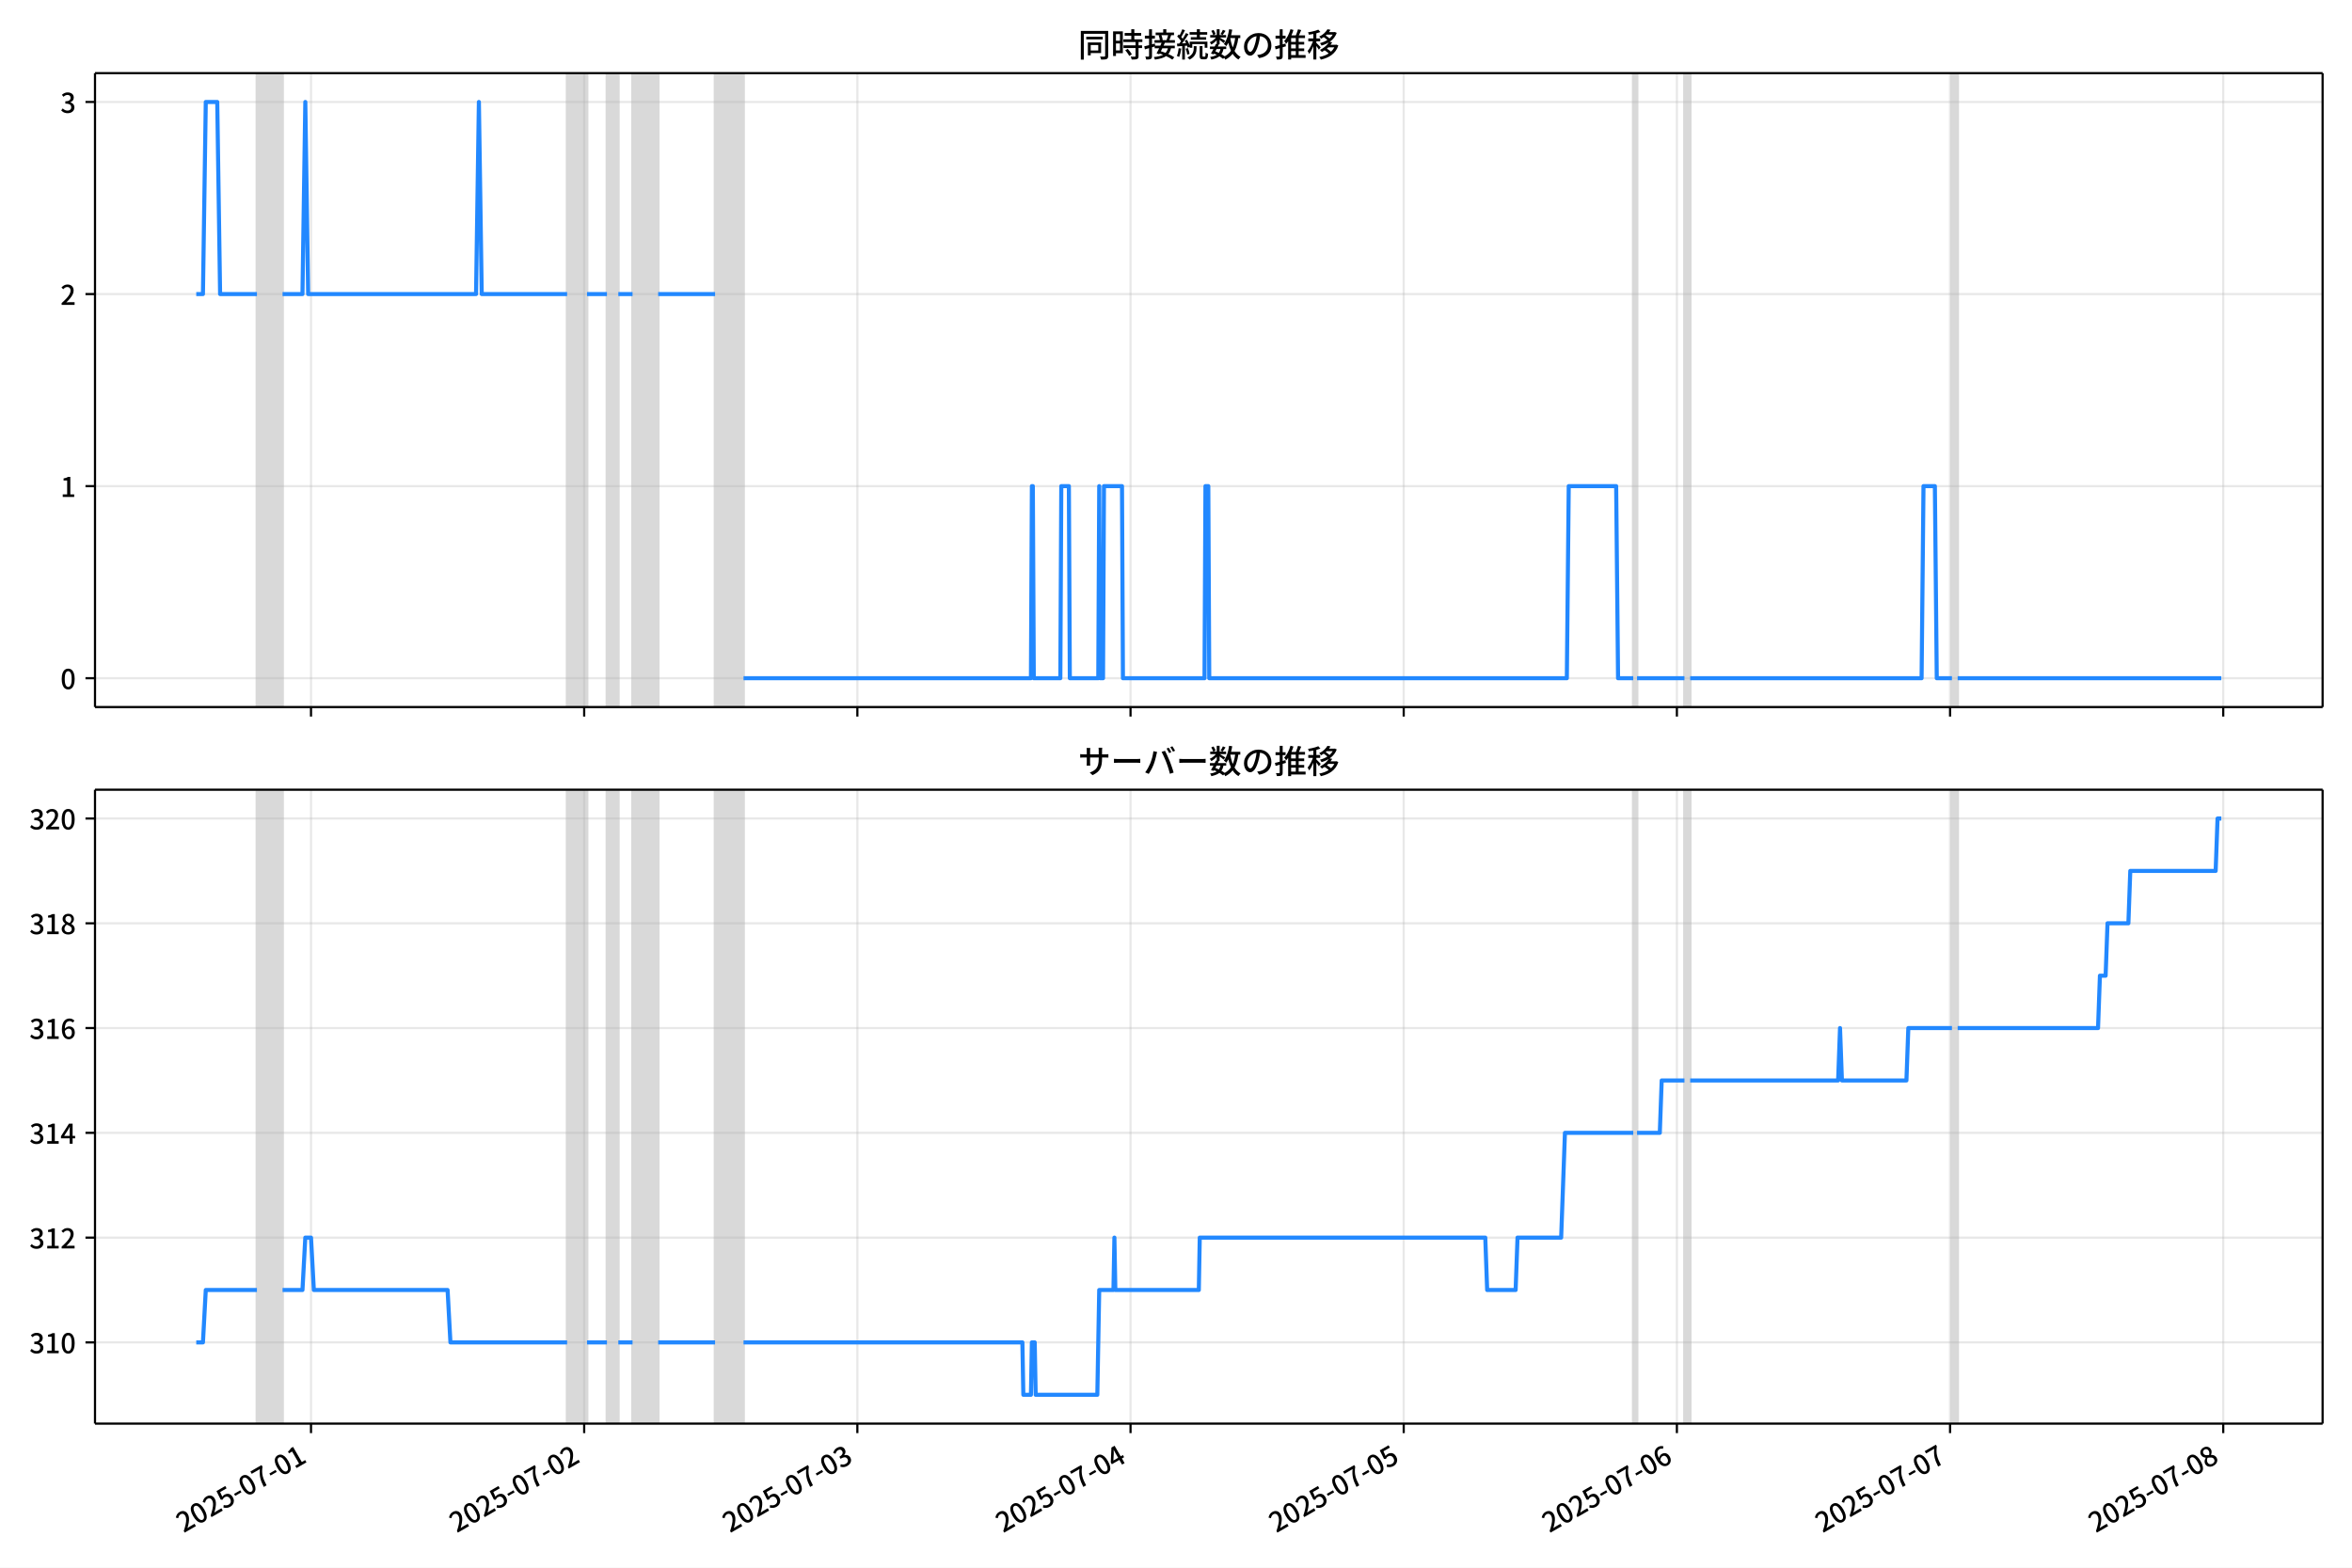
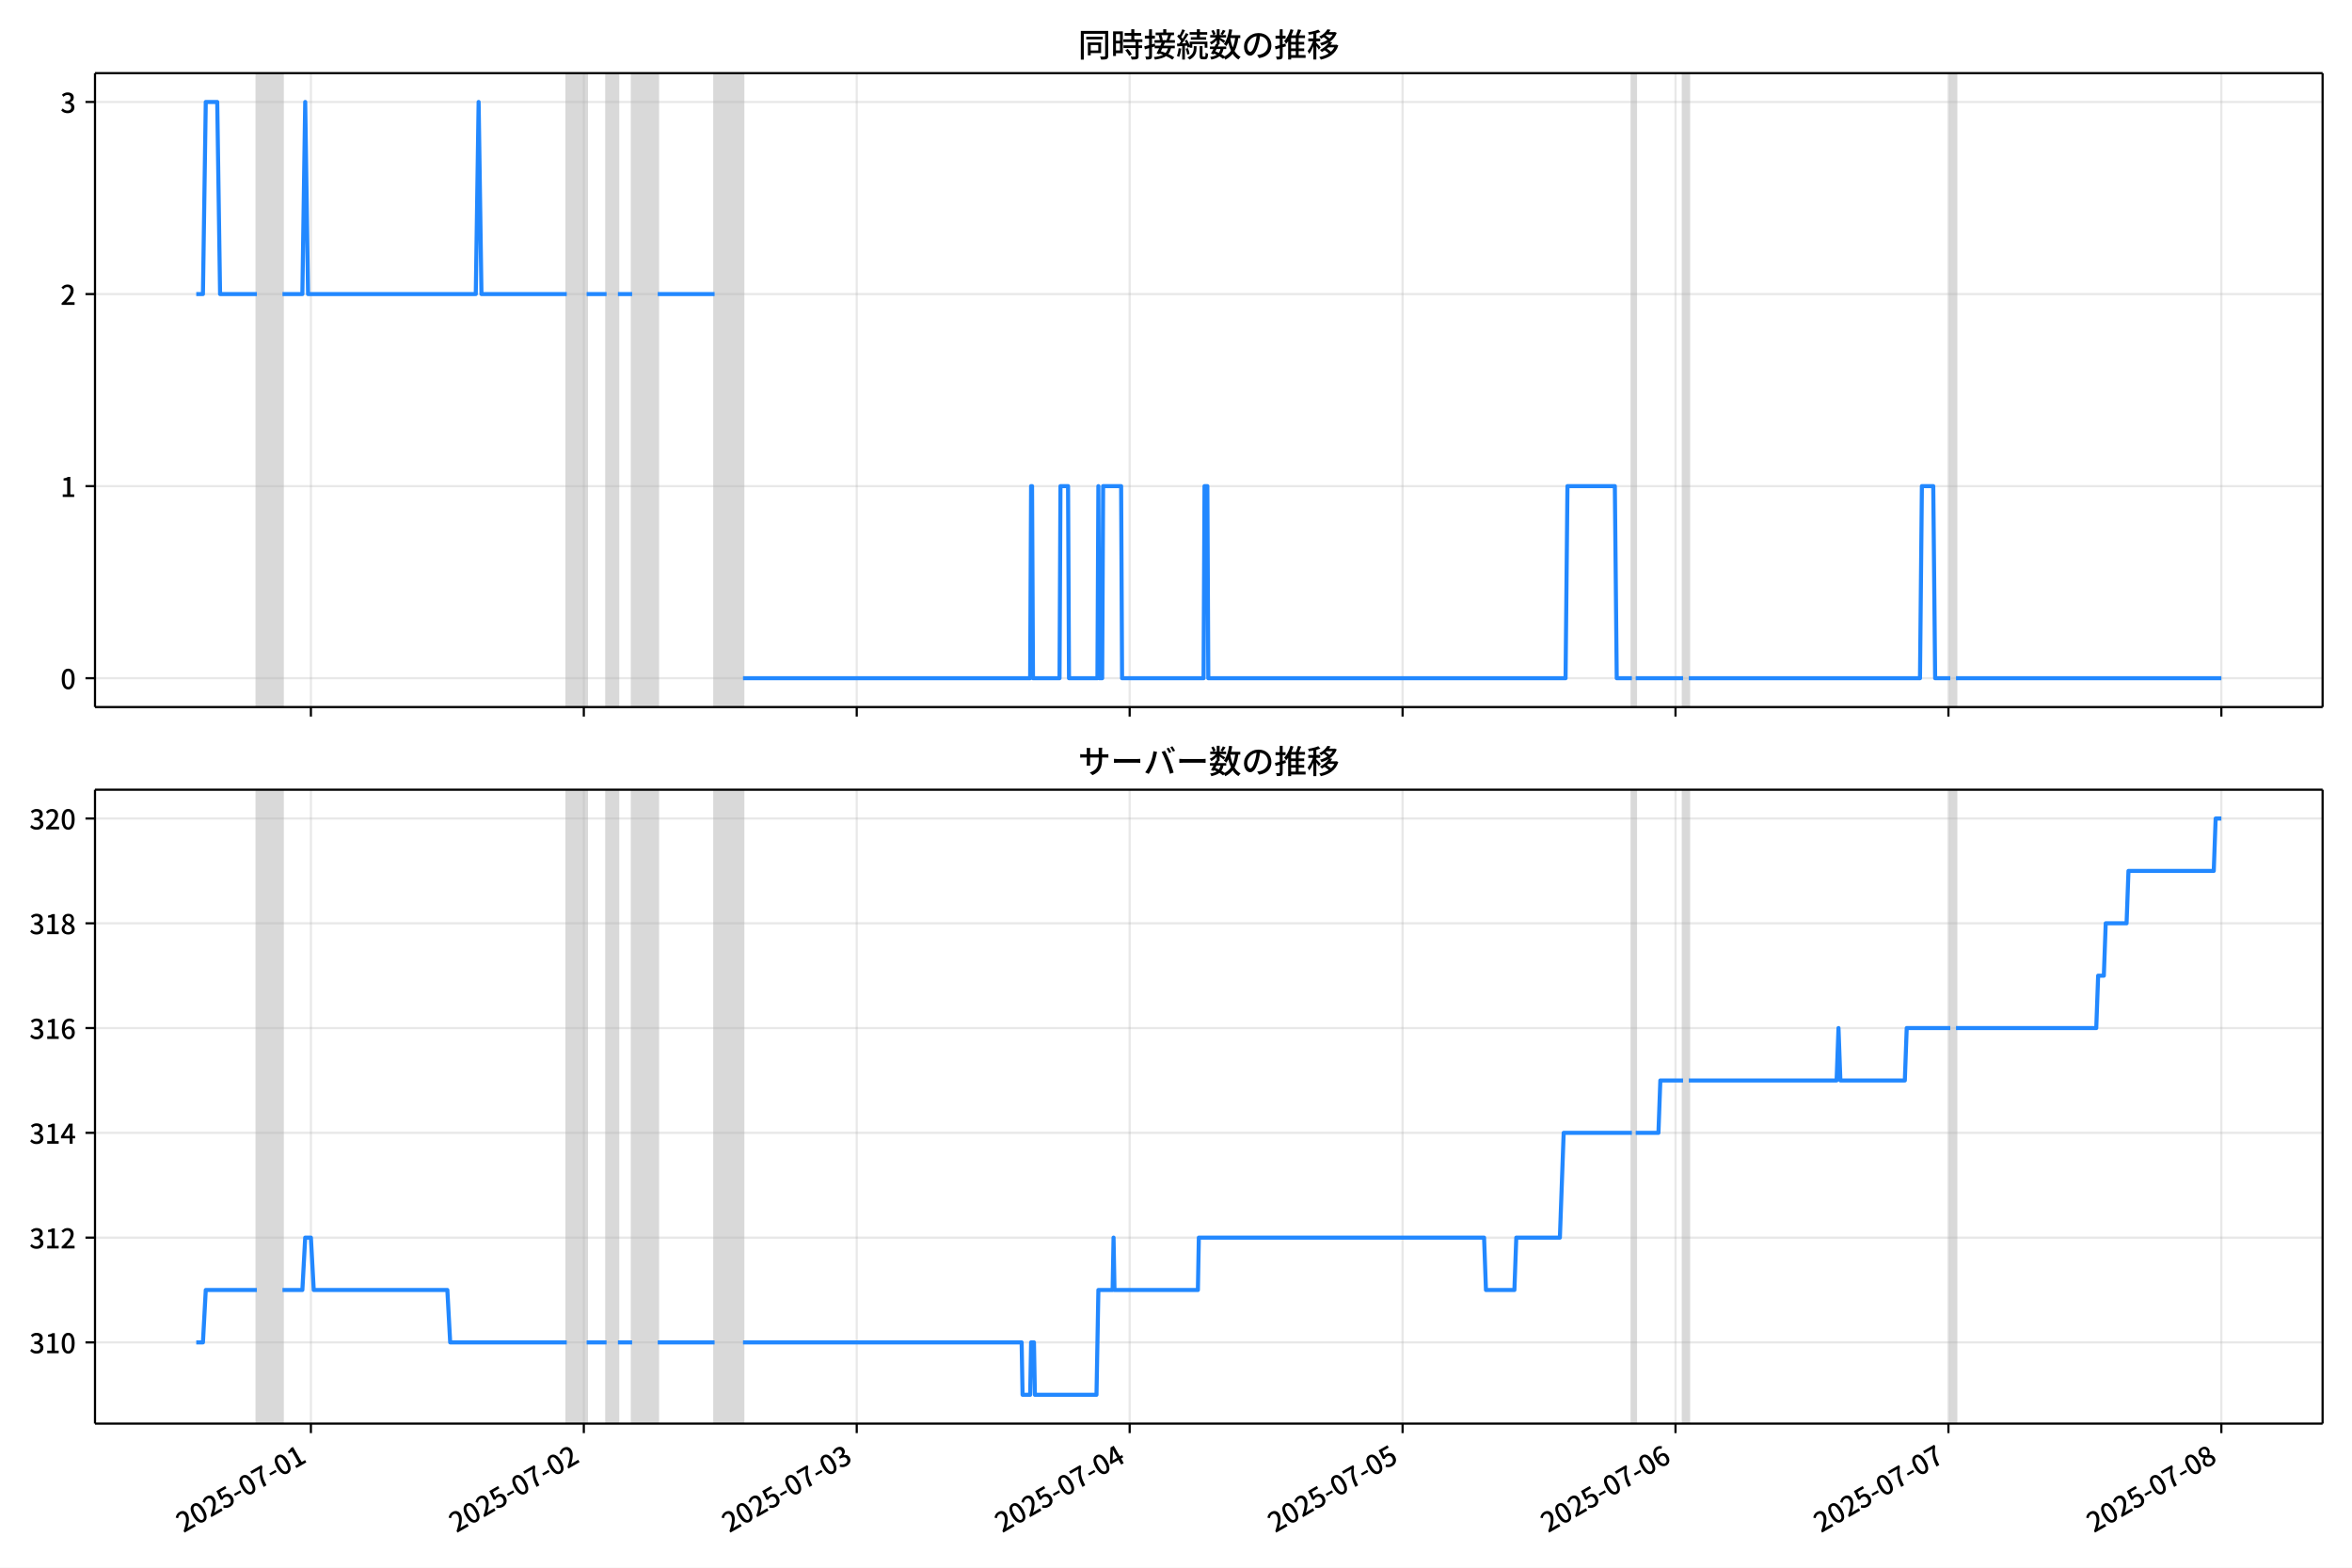
<svg xmlns="http://www.w3.org/2000/svg" xmlns:xlink="http://www.w3.org/1999/xlink" version="1.1" viewBox="0 0 864 576">
  <defs>
    <style type="text/css">*{stroke-linejoin: round; stroke-linecap: butt}</style>
  </defs>
  <g id="z">
    <g id="aa">
      <path d="m0 576h864v-576h-864z" fill="#fff" />
    </g>
    <g id="ab">
      <g id="ac">
        <path d="m34.9 259.78h818.3v-232.9h-818.3z" fill="#fff" />
      </g>
      <g id="ad">
-         <path d="m94.385 259.78h9.408v-232.9h-9.408z" clip-path="url(#c)" fill="#808080" opacity=".3" stroke="#808080" />
+         <path d="m94.364 259.78h9.399v-232.9h-9.399z" clip-path="url(#c)" fill="#808080" opacity=".3" stroke="#808080" />
      </g>
      <g id="ae">
-         <path d="m208.33 259.78h7.317v-232.9h-7.317z" clip-path="url(#c)" fill="#808080" opacity=".3" stroke="#808080" />
+         <path d="m208.2 259.78h7.31v-232.9h-7.31z" clip-path="url(#c)" fill="#808080" opacity=".3" stroke="#808080" />
      </g>
      <g id="af">
-         <path d="m222.96 259.78h4.181v-232.9h-4.181z" clip-path="url(#c)" fill="#808080" opacity=".3" stroke="#808080" />
+         <path d="m222.82 259.78h4.177v-232.9h-4.177z" clip-path="url(#c)" fill="#808080" opacity=".3" stroke="#808080" />
      </g>
      <g id="ag">
-         <path d="m232.37 259.78h9.408v-232.9h-9.408z" clip-path="url(#c)" fill="#808080" opacity=".3" stroke="#808080" />
+         <path d="m232.22 259.78h9.399v-232.9h-9.399z" clip-path="url(#c)" fill="#808080" opacity=".3" stroke="#808080" />
      </g>
      <g id="ah">
-         <path d="m262.68 259.78h10.453v-232.9h-10.453z" clip-path="url(#c)" fill="#808080" opacity=".3" stroke="#808080" />
+         <path d="m262.5 259.78h10.443v-232.9h-10.443z" clip-path="url(#c)" fill="#808080" opacity=".3" stroke="#808080" />
      </g>
      <g id="ai">
-         <path d="m599.97 259.78h1.394v-232.9h-1.394z" clip-path="url(#c)" fill="#808080" opacity=".3" stroke="#808080" />
+         <path d="m599.48 259.78h1.393v-232.9h-1.393z" clip-path="url(#c)" fill="#808080" opacity=".3" stroke="#808080" />
      </g>
      <g id="aj">
-         <path d="m618.79 259.78h2.091v-232.9h-2.091z" clip-path="url(#c)" fill="#808080" opacity=".3" stroke="#808080" />
+         <path d="m618.28 259.78h2.089v-232.9h-2.089z" clip-path="url(#c)" fill="#808080" opacity=".3" stroke="#808080" />
      </g>
      <g id="ak">
-         <path d="m717.05 259.78h2.091v-232.9h-2.091z" clip-path="url(#c)" fill="#808080" opacity=".3" stroke="#808080" />
+         <path d="m716.44 259.78h2.089v-232.9h-2.089z" clip-path="url(#c)" fill="#808080" opacity=".3" stroke="#808080" />
      </g>
      <g id="al">
        <g id="am">
          <g id="an">
-             <path d="m114.25 259.78v-232.9" clip-path="url(#c)" fill="none" stroke="#b0b0b0" stroke-linecap="square" stroke-opacity=".3" stroke-width=".8" />
+             <path d="m114.21 259.78v-232.9" clip-path="url(#c)" fill="none" stroke="#b0b0b0" stroke-linecap="square" stroke-opacity=".3" stroke-width=".8" />
          </g>
          <g id="ao">
            <defs>
              <path id="e" d="m0 0v3.5" stroke="#000" stroke-width=".8" />
            </defs>
-             <use x="114.246" y="259.778" stroke="#000000" stroke-width=".8" xlink:href="#e" />
+             <use x="114.207" y="259.778" stroke="#000000" stroke-width=".8" xlink:href="#e" />
          </g>
        </g>
        <g id="ap">
          <g id="aq">
-             <path d="m214.6 259.78v-232.9" clip-path="url(#c)" fill="none" stroke="#b0b0b0" stroke-linecap="square" stroke-opacity=".3" stroke-width=".8" />
+             <path d="m214.46 259.78v-232.9" clip-path="url(#c)" fill="none" stroke="#b0b0b0" stroke-linecap="square" stroke-opacity=".3" stroke-width=".8" />
          </g>
          <g id="ar">
-             <use x="214.597" y="259.778" stroke="#000000" stroke-width=".8" xlink:href="#e" />
+             <use x="214.464" y="259.778" stroke="#000000" stroke-width=".8" xlink:href="#e" />
          </g>
        </g>
        <g id="as">
          <g id="at">
-             <path d="m314.95 259.78v-232.9" clip-path="url(#c)" fill="none" stroke="#b0b0b0" stroke-linecap="square" stroke-opacity=".3" stroke-width=".8" />
+             <path d="m314.72 259.78v-232.9" clip-path="url(#c)" fill="none" stroke="#b0b0b0" stroke-linecap="square" stroke-opacity=".3" stroke-width=".8" />
          </g>
          <g id="au">
-             <use x="314.948" y="259.778" stroke="#000000" stroke-width=".8" xlink:href="#e" />
+             <use x="314.72" y="259.778" stroke="#000000" stroke-width=".8" xlink:href="#e" />
          </g>
        </g>
        <g id="av">
          <g id="aw">
-             <path d="m415.3 259.78v-232.9" clip-path="url(#c)" fill="none" stroke="#b0b0b0" stroke-linecap="square" stroke-opacity=".3" stroke-width=".8" />
+             <path d="m414.98 259.78v-232.9" clip-path="url(#c)" fill="none" stroke="#b0b0b0" stroke-linecap="square" stroke-opacity=".3" stroke-width=".8" />
          </g>
          <g id="ax">
-             <use x="415.298" y="259.778" stroke="#000000" stroke-width=".8" xlink:href="#e" />
+             <use x="414.977" y="259.778" stroke="#000000" stroke-width=".8" xlink:href="#e" />
          </g>
        </g>
        <g id="ay">
          <g id="az">
-             <path d="m515.65 259.78v-232.9" clip-path="url(#c)" fill="none" stroke="#b0b0b0" stroke-linecap="square" stroke-opacity=".3" stroke-width=".8" />
+             <path d="m515.23 259.78v-232.9" clip-path="url(#c)" fill="none" stroke="#b0b0b0" stroke-linecap="square" stroke-opacity=".3" stroke-width=".8" />
          </g>
          <g id="ba">
-             <use x="515.649" y="259.778" stroke="#000000" stroke-width=".8" xlink:href="#e" />
+             <use x="515.234" y="259.778" stroke="#000000" stroke-width=".8" xlink:href="#e" />
          </g>
        </g>
        <g id="bb">
          <g id="bc">
-             <path d="m616 259.78v-232.9" clip-path="url(#c)" fill="none" stroke="#b0b0b0" stroke-linecap="square" stroke-opacity=".3" stroke-width=".8" />
+             <path d="m615.49 259.78v-232.9" clip-path="url(#c)" fill="none" stroke="#b0b0b0" stroke-linecap="square" stroke-opacity=".3" stroke-width=".8" />
          </g>
          <g id="bd">
-             <use x="616" y="259.778" stroke="#000000" stroke-width=".8" xlink:href="#e" />
+             <use x="615.491" y="259.778" stroke="#000000" stroke-width=".8" xlink:href="#e" />
          </g>
        </g>
        <g id="be">
          <g id="bf">
-             <path d="m716.35 259.78v-232.9" clip-path="url(#c)" fill="none" stroke="#b0b0b0" stroke-linecap="square" stroke-opacity=".3" stroke-width=".8" />
+             <path d="m715.75 259.78v-232.9" clip-path="url(#c)" fill="none" stroke="#b0b0b0" stroke-linecap="square" stroke-opacity=".3" stroke-width=".8" />
          </g>
          <g id="bg">
-             <use x="716.351" y="259.778" stroke="#000000" stroke-width=".8" xlink:href="#e" />
+             <use x="715.748" y="259.778" stroke="#000000" stroke-width=".8" xlink:href="#e" />
          </g>
        </g>
        <g id="bh">
          <g id="bi">
-             <path d="m816.7 259.78v-232.9" clip-path="url(#c)" fill="none" stroke="#b0b0b0" stroke-linecap="square" stroke-opacity=".3" stroke-width=".8" />
+             <path d="m816 259.78v-232.9" clip-path="url(#c)" fill="none" stroke="#b0b0b0" stroke-linecap="square" stroke-opacity=".3" stroke-width=".8" />
          </g>
          <g id="bj">
-             <use x="816.701" y="259.778" stroke="#000000" stroke-width=".8" xlink:href="#e" />
+             <use x="816.005" y="259.778" stroke="#000000" stroke-width=".8" xlink:href="#e" />
          </g>
        </g>
      </g>
      <g id="bk">
        <g id="bl">
          <g id="bm">
            <path d="m34.9 249.19h818.3" clip-path="url(#c)" fill="none" stroke="#b0b0b0" stroke-linecap="square" stroke-opacity=".3" stroke-width=".8" />
          </g>
          <g id="bn">
            <defs>
              <path id="g" d="m0 0h-3.5" stroke="#000" stroke-width=".8" />
            </defs>
            <use x="34.9" y="249.191" stroke="#000000" stroke-width=".8" xlink:href="#g" />
          </g>
          <g id="bo">
            <g transform="translate(22.2 253.18) scale(.1 -.1)">
              <defs>
                <path id="a" transform="scale(.015625)" d="m1830-90q-460 0-806 275-346 276-535 823-188 547-188 1366 0 820 188 1357 189 538 535 803 346 266 806 266 461 0 800-269 340-269 528-803 189-534 189-1354 0-819-189-1366-188-547-528-823-339-275-800-275zm0 589q237 0 422 185 186 186 288 599 103 413 103 1091 0 679-103 1082-102 403-288 582-185 180-422 180-236 0-422-180-186-179-292-582-105-403-105-1082 0-678 105-1091 106-413 292-599 186-185 422-185z" />
              </defs>
              <use xlink:href="#a" />
            </g>
          </g>
        </g>
        <g id="bp">
          <g id="bq">
            <path d="m34.9 178.62h818.3" clip-path="url(#c)" fill="none" stroke="#b0b0b0" stroke-linecap="square" stroke-opacity=".3" stroke-width=".8" />
          </g>
          <g id="br">
            <use x="34.9" y="178.616" stroke="#000000" stroke-width=".8" xlink:href="#g" />
          </g>
          <g id="bs">
            <g transform="translate(22.2 182.6) scale(.1 -.1)">
              <defs>
                <path id="k" transform="scale(.015625)" d="m544 0v608h1037v3277h-845v467q333 58 579 147 247 90 451 218h557v-4109h915v-608h-2694z" />
              </defs>
              <use xlink:href="#k" />
            </g>
          </g>
        </g>
        <g id="bt">
          <g id="bu">
            <path d="m34.9 108.04h818.3" clip-path="url(#c)" fill="none" stroke="#b0b0b0" stroke-linecap="square" stroke-opacity=".3" stroke-width=".8" />
          </g>
          <g id="bv">
            <use x="34.9" y="108.041" stroke="#000000" stroke-width=".8" xlink:href="#g" />
          </g>
          <g id="bw">
            <g transform="translate(22.2 112.03) scale(.1 -.1)">
              <defs>
                <path id="d" transform="scale(.015625)" d="m282 0v429q697 621 1164 1136 468 515 701 956 234 442 234 826 0 256-87 451-86 196-262 301-176 106-445 106-275 0-506-151-230-150-422-368l-416 410q301 333 637 518 336 186 803 186 429 0 749-176t496-493 176-745q0-455-224-919t-615-935q-390-470-889-950 186 20 394 36t374 16h1184v-634h-3046z" />
              </defs>
              <use xlink:href="#d" />
            </g>
          </g>
        </g>
        <g id="bx">
          <g id="by">
            <path d="m34.9 37.466h818.3" clip-path="url(#c)" fill="none" stroke="#b0b0b0" stroke-linecap="square" stroke-opacity=".3" stroke-width=".8" />
          </g>
          <g id="bz">
            <use x="34.9" y="37.466" stroke="#000000" stroke-width=".8" xlink:href="#g" />
          </g>
          <g id="ca">
            <g transform="translate(22.2 41.451) scale(.1 -.1)">
              <defs>
                <path id="j" transform="scale(.015625)" d="m1715-90q-371 0-656 90t-503 240q-217 150-377 323l359 474q211-205 479-359 269-153 634-153 269 0 467 92 199 93 311 266t112 423q0 256-125 451t-429 300q-304 106-835 106v551q467 0 732 105 266 106 384 291 119 186 119 423 0 307-192 489-192 183-531 183-269 0-503-119-233-118-438-316l-384 460q282 256 614 413 333 157 737 157 422 0 748-144 327-144 512-413 186-269 186-659 0-403-221-685-221-281-592-422v-26q269-70 490-227t349-400 128-557q0-422-215-726-214-304-573-468-358-163-787-163z" />
              </defs>
              <use xlink:href="#j" />
            </g>
          </g>
        </g>
      </g>
      <g id="cb">
-         <path d="m72.095 108.04h2.454l1.043-70.575h4.216l1.048 70.575h13.529m9.408 0h7.317l1.045-70.575 1.045 70.575h61.674l1.045-70.575 1.045 70.575h31.36m7.317 0h7.317m4.181 0h5.227m9.408 0h20.906m10.453 141.15h105.58l.348-70.575h.348l.348 70.575h9.756l.348-70.575h2.788l.348 70.575h10.453l.348-70.575.348 70.575h1.045l.348-70.575h6.62l.348 70.575h29.966l.348-70.575h1.045l.348 70.575h131.36l.697-70.575h17.422l.697 70.575h5.575m1.394 0h17.422m2.091 0h85.019l.697-70.575h4.181l.697 70.575h5.575m2.091 0h96.866v0" clip-path="url(#c)" fill="none" stroke="#28f" stroke-linecap="square" stroke-width="1.5" />
+         <path d="m72.095 108.04h2.452l1.042-70.575h4.212l1.047 70.575h13.516m9.399 0h7.31l1.044-70.575 1.044 70.575h61.616l1.044-70.575 1.044 70.575h31.33m7.31 0h7.31m4.177 0h5.222m9.399 0h20.887m10.443 141.15h105.48l.348-70.575h.348l.348 70.575h9.747l.348-70.575h2.785l.348 70.575h10.443l.348-70.575.348 70.575h1.044l.348-70.575h6.614l.348 70.575h29.938l.348-70.575h1.044l.348 70.575h131.24l.696-70.575h17.406l.696 70.575h5.57m1.393 0h17.406m2.089 0h84.94l.696-70.575h4.177l.696 70.575h5.57m2.089 0h97.472v0" clip-path="url(#c)" fill="none" stroke="#28f" stroke-linecap="square" stroke-width="1.5" />
      </g>
      <g id="cc">
        <path d="m34.9 259.78v-232.9" fill="none" stroke="#000" stroke-linecap="square" stroke-width=".8" />
      </g>
      <g id="cd">
        <path d="m853.2 259.78v-232.9" fill="none" stroke="#000" stroke-linecap="square" stroke-width=".8" />
      </g>
      <g id="ce">
        <path d="m34.9 259.78h818.3" fill="none" stroke="#000" stroke-linecap="square" stroke-width=".8" />
      </g>
      <g id="cf">
        <path d="m34.9 26.88h818.3" fill="none" stroke="#000" stroke-linecap="square" stroke-width=".8" />
      </g>
      <g id="cg">
        <g transform="translate(396.05 20.88) scale(.12 -.12)">
          <defs>
            <path id="w" transform="scale(.015625)" d="m1587 3936h3232v-518h-3232v518zm320-1114h557v-2534h-557v2534zm301 0h2291v-2086h-2291v512h1734v1069h-1734v505zm-1683 2260h5113v-570h-4524v-5056h-589v5626zm4768 0h595v-4896q0-250-67-397t-227-218q-160-77-426-96t-675-19q-13 83-45 192t-77 218q-45 108-89 185 281-13 527-13 247 0 330 0 83 7 118 42 36 35 36 112v4890z" />
            <path id="u" transform="scale(.015625)" d="m2714 4672h3238v-525h-3238v525zm-244-1235h3712v-538h-3712v538zm20-1184h3635v-531h-3635v531zm1523 3155h595v-2310h-595v2310zm832-2451h589v-2823q0-230-61-364-61-135-227-199-167-70-423-86t-633-16q-20 121-78 285-57 163-121 284 275-6 509-9t310-3q77 6 106 28 29 23 29 93v2810zm-2023-1677 487 282q153-160 313-352t294-381q135-189 206-343l-519-313q-64 153-189 348-124 196-278 394-154 199-314 365zm-2086 3718h1619v-4281h-1619v544h1056v3187h-1056v550zm32-1843h1293v-537h-1293v537zm-320 1843h563v-4832h-563v4832z" />
            <path id="v" transform="scale(.015625)" d="m3866 5408h614v-870h-614v870zm-1479-653h3597v-518h-3597v518zm-230-1485h4e3v-518h-4e3v518zm825 922 519 102q64-160 121-342 58-182 96-352 39-170 45-304l-544-128q-6 134-42 313-35 180-83 365-48 186-112 346zm1856 109 589-71q-96-275-202-557-105-281-195-486l-518 77q58 147 122 329 64 183 118 372t86 336zm-2643-2106h3943v-518h-3943v518zm1408 685 602-115q-167-371-362-784t-390-797-362-685l-525 179q160 288 346 666t368 784 323 752zm-659-2157 358 403q352-102 733-240 381-137 752-304 371-166 697-336 327-169 558-329l-384-461q-218 160-532 336-313 176-685 345-371 170-755 323-384 154-742 263zm1894 1114 583-71q-122-550-353-944-230-393-604-662t-922-435q-547-167-1296-269-25 128-93 269-67 141-137 230 678 64 1168 192t819 349q330 221 531 550 202 330 304 791zm-4684 217q396 90 953 240 557 151 1120 311l77-544q-525-154-1053-311-528-156-963-284l-134 588zm121 2093h1965v-563h-1965v563zm819 1248h576v-5229q0-236-51-374t-192-208q-141-77-355-99-214-23-541-16-13 115-64 288t-109 294q205-6 381-6t234 0q64 0 92 28 29 29 29 93v5229z" />
            <path id="t" transform="scale(.015625)" d="m4058 5408h595v-1798h-595v1798zm-1415-563h3443v-499h-3443v499zm231-992h3008v-499h-3008v499zm-224-877h3475v-1203h-531v729h-2432v-729h-512v1203zm1964-877h551v-1881q0-122 22-157 23-35 106-35 25 0 92 0 68 0 135 0t99 0q51 0 83 54t45 224 19 515q90-70 234-131t259-93q-19-429-83-662-64-234-183-326-118-93-316-93-39 0-103 0t-134 0-138 0q-67 0-99 0-237 0-365 64t-176 218q-48 153-48 422v1881zm-1164-6h550v-455q0-243-48-528-48-284-186-579-137-294-409-572-272-279-727-503-70 90-192 208-121 118-230 195 416 205 665 438 250 234 371 474 122 240 164 467 42 228 42 413v442zm-2240 3309 524-192q-121-244-259-503-137-259-275-496t-259-416l-410 173q122 186 246 438 125 253 240 515 116 263 193 481zm716-743 500-230q-224-359-496-756-272-396-548-764-275-368-518-650l-358 205q179 211 377 483 199 272 387 569 189 298 358 592 170 295 298 551zm-1721-665 307 403q166-154 339-340 173-185 320-364t224-327l-326-460q-77 160-218 348-141 189-314 384-172 196-332 356zm1485-832 435 179q128-211 249-458 122-246 215-474 93-227 137-412l-473-211q-32 185-119 422-86 237-201 486-115 250-243 468zm-1530-583q422 26 998 54 576 29 1184 68l7-499q-570-45-1127-84-556-38-992-70l-70 531zm1702-992 436 135q121-276 214-596t118-556l-454-148q-26 237-112 563-86 327-202 602zm-1363 109 499-83q-57-455-163-897-105-441-253-748-51 32-134 73-83 42-170 83-86 42-144 62 148 294 234 697t131 813zm691 627h525v-2861h-525v2861z" />
            <path id="m" transform="scale(.015625)" d="m224 2022h3187v-499h-3187v499zm51 2247h3111v-487h-3111v487zm1127-1735 563-121q-154-320-333-672t-352-679q-173-326-326-582l-532 173q148 243 324 566t345 669q170 346 311 646zm934-832 563-64q-89-480-262-838t-461-614-701-432-976-298q-25 128-99 269t-157 237q659 102 1085 303 426 202 666 554t342 883zm422 3597 519-211q-147-218-298-436-150-217-278-377l-403 186q121 173 252 413 132 240 208 425zm-1203 109h563v-2957h-563v2957zm-1075-320 448 186q134-192 246-420 112-227 157-393l-467-211q-38 172-147 406t-237 432zm1094-1050 397-236q-160-263-400-529-240-265-519-489-278-224-553-378-51 103-141 237-89 135-179 218 269 109 534 294 266 186 493 416 228 231 368 467zm487-204q83-45 246-145 163-99 352-211t346-211 221-150l-327-423q-83 77-230 198-147 122-317 253-170 132-327 250-156 119-259 189l295 250zm1798 396h2311v-556h-2311v556zm115 1178 615-90q-103-640-263-1235t-384-1101q-224-505-512-889-44 57-134 134t-186 157-166 125q275 339 473 796 199 458 340 995 141 538 217 1108zm1223-1510 614-58q-147-1101-445-1940-297-838-813-1443-515-604-1321-1014-26 71-90 177-64 105-134 208-70 102-128 159 742 346 1212 880 471 535 730 1290 260 755 375 1741zm-1005-135q134-851 387-1597 253-745 659-1305 407-560 1002-874-70-57-154-150-83-93-154-189-70-96-121-179-633 371-1056 988-422 618-688 1434-265 816-425 1783l550 89zm-3309-3065 327 416q377-148 754-330 378-182 701-378 324-195 548-368l-416-435q-211 179-519 378-307 198-666 383-358 186-729 334z" />
            <path id="s" transform="scale(.015625)" d="m3686 4378q-64-493-163-1041-99-547-265-1084-192-653-432-1104t-522-688-595-237q-320 0-596 221-275 221-448 621-172 400-172 931 0 537 220 1017 221 480 611 851 391 372 909 583 519 211 1121 211 576 0 1040-186 464-185 793-515 330-329 502-771 173-441 173-941 0-672-278-1194-278-521-816-851-538-329-1318-444l-378 601q166 20 307 42t263 48q307 70 585 217 279 148 496 375 218 227 342 534 125 308 125 692t-122 713q-121 330-358 573-236 243-582 380-346 138-781 138-525 0-935-186-409-185-694-489-284-304-432-656-147-352-147-678 0-365 89-605 90-240 224-355 135-115 276-115t288 144 297 457q151 314 298 800 147 461 246 982 100 522 145 1021l684-12z" />
            <path id="n" transform="scale(.015625)" d="m2995 2925h2893v-519h-2893v519zm0-1280h2893v-519h-2893v519zm-64-1299h3232v-557h-3232v557zm1312 3577h563v-3763h-563v3763zm429 1466 634-141q-154-390-340-794-185-403-339-684l-512 140q103 199 208 458 106 259 195 528 90 269 154 493zm-1472 25 582-147q-153-518-371-1018-217-499-483-931t-573-758q-38 64-109 160-70 96-147 198-77 103-141 160 416 416 733 1034t509 1302zm128-1203h2720v-537h-2720v-4205h-582v4422l313 320h269zm-3174-2157q396 90 953 240 557 151 1120 311l77-544q-525-154-1053-311-528-156-963-284l-134 588zm121 2093h1965v-563h-1965v563zm819 1248h576v-5229q0-236-51-374t-192-208q-141-77-355-99-214-23-541-16-13 115-64 288t-109 294q205-6 381-6t234 0q64 0 92 28 29 29 29 93v5229z" />
            <path id="l" transform="scale(.015625)" d="m4051 5402 595-109q-281-493-729-941t-1107-806q-39 64-106 144t-141 153q-73 74-137 119 608 288 1011 678t614 762zm-77-557h1511v-493h-1863l352 493zm1293 0h109l109 25 384-179q-192-505-496-905t-695-701q-390-301-845-519-454-217-947-358-44 109-137 253t-176 227q448 109 867 294 419 186 777 445 359 259 631 592t419 730v96zm-1990-954 377 307q167-96 336-218 170-121 320-249 151-128 247-237l-397-332q-90 108-237 236t-317 259q-169 132-329 234zm1107-934 595-109q-307-538-803-1031-496-492-1232-876-38 64-102 144t-138 156q-74 77-138 116 455 217 807 483t604 554q253 288 407 563zm-90-589h1460v-506h-1818l358 506zm1268 0h121l109 26 384-167q-192-614-531-1075t-787-794q-448-332-983-553-534-221-1129-355-45 115-132 269-86 153-176 249 551 96 1043 285 493 189 903 473 410 285 714 669t464 883v90zm-2132-1056 410 339q186-102 384-237 198-134 371-275t282-269l-435-371q-103 128-270 272-166 144-361 288t-381 253zm-2150 3533h589v-5376h-589v5376zm-992-1242h2336v-569h-2336v569zm1024-224 365-160q-96-339-231-707-134-368-291-727-157-358-336-672-179-313-365-537-44 128-134 291t-160 272q173 192 339 457 167 266 323 570 157 304 282 618t208 595zm941 1946 416-467q-314-122-695-221-380-99-784-173-403-74-780-131-20 102-71 236-51 135-102 231 358 58 732 138 375 80 711 179t573 208zm-397-2579q58-45 179-170 122-125 266-266 144-140 259-265t160-183l-352-473q-58 102-157 255-99 154-218 317-118 164-227 311-108 147-185 237l275 237z" />
          </defs>
          <use xlink:href="#w" />
          <use transform="translate(100)" xlink:href="#u" />
          <use transform="translate(200)" xlink:href="#v" />
          <use transform="translate(300)" xlink:href="#t" />
          <use transform="translate(400)" xlink:href="#m" />
          <use transform="translate(500)" xlink:href="#s" />
          <use transform="translate(600)" xlink:href="#n" />
          <use transform="translate(700)" xlink:href="#l" />
        </g>
      </g>
    </g>
    <g id="ch">
      <g id="ci">
        <path d="m34.9 523.06h818.3v-232.9h-818.3z" fill="#fff" />
      </g>
      <g id="cj">
-         <path d="m94.385 523.06h9.408v-232.9h-9.408z" clip-path="url(#b)" fill="#808080" opacity=".3" stroke="#808080" />
+         <path d="m94.364 523.06h9.399v-232.9h-9.399z" clip-path="url(#b)" fill="#808080" opacity=".3" stroke="#808080" />
      </g>
      <g id="ck">
-         <path d="m208.33 523.06h7.317v-232.9h-7.317z" clip-path="url(#b)" fill="#808080" opacity=".3" stroke="#808080" />
+         <path d="m208.2 523.06h7.31v-232.9h-7.31z" clip-path="url(#b)" fill="#808080" opacity=".3" stroke="#808080" />
      </g>
      <g id="cl">
-         <path d="m222.96 523.06h4.181v-232.9h-4.181z" clip-path="url(#b)" fill="#808080" opacity=".3" stroke="#808080" />
+         <path d="m222.82 523.06h4.177v-232.9h-4.177z" clip-path="url(#b)" fill="#808080" opacity=".3" stroke="#808080" />
      </g>
      <g id="cm">
-         <path d="m232.37 523.06h9.408v-232.9h-9.408z" clip-path="url(#b)" fill="#808080" opacity=".3" stroke="#808080" />
+         <path d="m232.22 523.06h9.399v-232.9h-9.399z" clip-path="url(#b)" fill="#808080" opacity=".3" stroke="#808080" />
      </g>
      <g id="cn">
-         <path d="m262.68 523.06h10.453v-232.9h-10.453z" clip-path="url(#b)" fill="#808080" opacity=".3" stroke="#808080" />
+         <path d="m262.5 523.06h10.443v-232.9h-10.443z" clip-path="url(#b)" fill="#808080" opacity=".3" stroke="#808080" />
      </g>
      <g id="co">
-         <path d="m599.97 523.06h1.394v-232.9h-1.394z" clip-path="url(#b)" fill="#808080" opacity=".3" stroke="#808080" />
+         <path d="m599.48 523.06h1.393v-232.9h-1.393z" clip-path="url(#b)" fill="#808080" opacity=".3" stroke="#808080" />
      </g>
      <g id="cp">
-         <path d="m618.79 523.06h2.091v-232.9h-2.091z" clip-path="url(#b)" fill="#808080" opacity=".3" stroke="#808080" />
+         <path d="m618.28 523.06h2.089v-232.9h-2.089z" clip-path="url(#b)" fill="#808080" opacity=".3" stroke="#808080" />
      </g>
      <g id="cq">
-         <path d="m717.05 523.06h2.091v-232.9h-2.091z" clip-path="url(#b)" fill="#808080" opacity=".3" stroke="#808080" />
+         <path d="m716.44 523.06h2.089v-232.9h-2.089z" clip-path="url(#b)" fill="#808080" opacity=".3" stroke="#808080" />
      </g>
      <g id="cr">
        <g id="cs">
          <g id="ct">
-             <path d="m114.25 523.06v-232.9" clip-path="url(#b)" fill="none" stroke="#b0b0b0" stroke-linecap="square" stroke-opacity=".3" stroke-width=".8" />
+             <path d="m114.21 523.06v-232.9" clip-path="url(#b)" fill="none" stroke="#b0b0b0" stroke-linecap="square" stroke-opacity=".3" stroke-width=".8" />
          </g>
          <g id="cu">
-             <use x="114.246" y="523.055" stroke="#000000" stroke-width=".8" xlink:href="#e" />
+             <use x="114.207" y="523.055" stroke="#000000" stroke-width=".8" xlink:href="#e" />
          </g>
          <g id="cv">
-             <g transform="translate(67.457 563.33) rotate(-30) scale(.1 -.1)">
+             <g transform="translate(67.417 563.33) rotate(-30) scale(.1 -.1)">
              <defs>
                <path id="i" transform="scale(.015625)" d="m1715-90q-365 0-653 90t-506 237q-217 147-383 307l352 480q134-134 294-246t361-183q202-70 452-70 262 0 473 118 212 119 333 346 122 227 122 541 0 460-247 716-246 256-649 256-224 0-384-64t-365-198l-365 237 141 2240h2387v-627h-1747l-109-1204q154 77 307 118 154 42 340 42 397 0 723-160t518-490q192-329 192-847 0-519-224-887t-586-560q-361-192-777-192z" />
                <path id="f" transform="scale(.015625)" d="m301 1536v544h1689v-544h-1689z" />
                <path id="h" transform="scale(.015625)" d="m1235 0q32 646 109 1187t224 1024 384 941 576 938h-2208v627h3027v-455q-409-512-665-989-256-476-397-969t-205-1053-90-1251h-755z" />
              </defs>
              <use xlink:href="#d" />
              <use transform="translate(57)" xlink:href="#a" />
              <use transform="translate(114)" xlink:href="#d" />
              <use transform="translate(171)" xlink:href="#i" />
              <use transform="translate(228)" xlink:href="#f" />
              <use transform="translate(263.7)" xlink:href="#a" />
              <use transform="translate(320.7)" xlink:href="#h" />
              <use transform="translate(377.7)" xlink:href="#f" />
              <use transform="translate(413.4)" xlink:href="#a" />
              <use transform="translate(470.4)" xlink:href="#k" />
            </g>
          </g>
        </g>
        <g id="cw">
          <g id="cx">
-             <path d="m214.6 523.06v-232.9" clip-path="url(#b)" fill="none" stroke="#b0b0b0" stroke-linecap="square" stroke-opacity=".3" stroke-width=".8" />
+             <path d="m214.46 523.06v-232.9" clip-path="url(#b)" fill="none" stroke="#b0b0b0" stroke-linecap="square" stroke-opacity=".3" stroke-width=".8" />
          </g>
          <g id="cy">
-             <use x="214.597" y="523.055" stroke="#000000" stroke-width=".8" xlink:href="#e" />
+             <use x="214.464" y="523.055" stroke="#000000" stroke-width=".8" xlink:href="#e" />
          </g>
          <g id="cz">
-             <g transform="translate(167.81 563.33) rotate(-30) scale(.1 -.1)">
+             <g transform="translate(167.67 563.33) rotate(-30) scale(.1 -.1)">
              <use xlink:href="#d" />
              <use transform="translate(57)" xlink:href="#a" />
              <use transform="translate(114)" xlink:href="#d" />
              <use transform="translate(171)" xlink:href="#i" />
              <use transform="translate(228)" xlink:href="#f" />
              <use transform="translate(263.7)" xlink:href="#a" />
              <use transform="translate(320.7)" xlink:href="#h" />
              <use transform="translate(377.7)" xlink:href="#f" />
              <use transform="translate(413.4)" xlink:href="#a" />
              <use transform="translate(470.4)" xlink:href="#d" />
            </g>
          </g>
        </g>
        <g id="da">
          <g id="db">
-             <path d="m314.95 523.06v-232.9" clip-path="url(#b)" fill="none" stroke="#b0b0b0" stroke-linecap="square" stroke-opacity=".3" stroke-width=".8" />
+             <path d="m314.72 523.06v-232.9" clip-path="url(#b)" fill="none" stroke="#b0b0b0" stroke-linecap="square" stroke-opacity=".3" stroke-width=".8" />
          </g>
          <g id="dc">
-             <use x="314.948" y="523.055" stroke="#000000" stroke-width=".8" xlink:href="#e" />
+             <use x="314.72" y="523.055" stroke="#000000" stroke-width=".8" xlink:href="#e" />
          </g>
          <g id="dd">
-             <g transform="translate(268.16 563.33) rotate(-30) scale(.1 -.1)">
+             <g transform="translate(267.93 563.33) rotate(-30) scale(.1 -.1)">
              <use xlink:href="#d" />
              <use transform="translate(57)" xlink:href="#a" />
              <use transform="translate(114)" xlink:href="#d" />
              <use transform="translate(171)" xlink:href="#i" />
              <use transform="translate(228)" xlink:href="#f" />
              <use transform="translate(263.7)" xlink:href="#a" />
              <use transform="translate(320.7)" xlink:href="#h" />
              <use transform="translate(377.7)" xlink:href="#f" />
              <use transform="translate(413.4)" xlink:href="#a" />
              <use transform="translate(470.4)" xlink:href="#j" />
            </g>
          </g>
        </g>
        <g id="de">
          <g id="df">
-             <path d="m415.3 523.06v-232.9" clip-path="url(#b)" fill="none" stroke="#b0b0b0" stroke-linecap="square" stroke-opacity=".3" stroke-width=".8" />
+             <path d="m414.98 523.06v-232.9" clip-path="url(#b)" fill="none" stroke="#b0b0b0" stroke-linecap="square" stroke-opacity=".3" stroke-width=".8" />
          </g>
          <g id="dg">
-             <use x="415.298" y="523.055" stroke="#000000" stroke-width=".8" xlink:href="#e" />
+             <use x="414.977" y="523.055" stroke="#000000" stroke-width=".8" xlink:href="#e" />
          </g>
          <g id="dh">
-             <g transform="translate(368.51 563.33) rotate(-30) scale(.1 -.1)">
+             <g transform="translate(368.19 563.33) rotate(-30) scale(.1 -.1)">
              <defs>
                <path id="q" transform="scale(.015625)" d="m2170 0v3072q0 192 12 457 13 266 20 458h-26q-90-179-183-365-92-185-195-364l-921-1415h2579v-576h-3328v493l1875 2957h858v-4717h-691z" />
              </defs>
              <use xlink:href="#d" />
              <use transform="translate(57)" xlink:href="#a" />
              <use transform="translate(114)" xlink:href="#d" />
              <use transform="translate(171)" xlink:href="#i" />
              <use transform="translate(228)" xlink:href="#f" />
              <use transform="translate(263.7)" xlink:href="#a" />
              <use transform="translate(320.7)" xlink:href="#h" />
              <use transform="translate(377.7)" xlink:href="#f" />
              <use transform="translate(413.4)" xlink:href="#a" />
              <use transform="translate(470.4)" xlink:href="#q" />
            </g>
          </g>
        </g>
        <g id="di">
          <g id="dj">
-             <path d="m515.65 523.06v-232.9" clip-path="url(#b)" fill="none" stroke="#b0b0b0" stroke-linecap="square" stroke-opacity=".3" stroke-width=".8" />
+             <path d="m515.23 523.06v-232.9" clip-path="url(#b)" fill="none" stroke="#b0b0b0" stroke-linecap="square" stroke-opacity=".3" stroke-width=".8" />
          </g>
          <g id="dk">
-             <use x="515.649" y="523.055" stroke="#000000" stroke-width=".8" xlink:href="#e" />
+             <use x="515.234" y="523.055" stroke="#000000" stroke-width=".8" xlink:href="#e" />
          </g>
          <g id="dl">
-             <g transform="translate(468.86 563.33) rotate(-30) scale(.1 -.1)">
+             <g transform="translate(468.44 563.33) rotate(-30) scale(.1 -.1)">
              <use xlink:href="#d" />
              <use transform="translate(57)" xlink:href="#a" />
              <use transform="translate(114)" xlink:href="#d" />
              <use transform="translate(171)" xlink:href="#i" />
              <use transform="translate(228)" xlink:href="#f" />
              <use transform="translate(263.7)" xlink:href="#a" />
              <use transform="translate(320.7)" xlink:href="#h" />
              <use transform="translate(377.7)" xlink:href="#f" />
              <use transform="translate(413.4)" xlink:href="#a" />
              <use transform="translate(470.4)" xlink:href="#i" />
            </g>
          </g>
        </g>
        <g id="dm">
          <g id="dn">
-             <path d="m616 523.06v-232.9" clip-path="url(#b)" fill="none" stroke="#b0b0b0" stroke-linecap="square" stroke-opacity=".3" stroke-width=".8" />
+             <path d="m615.49 523.06v-232.9" clip-path="url(#b)" fill="none" stroke="#b0b0b0" stroke-linecap="square" stroke-opacity=".3" stroke-width=".8" />
          </g>
          <g id="do">
-             <use x="616" y="523.055" stroke="#000000" stroke-width=".8" xlink:href="#e" />
+             <use x="615.491" y="523.055" stroke="#000000" stroke-width=".8" xlink:href="#e" />
          </g>
          <g id="dp">
-             <g transform="translate(569.21 563.33) rotate(-30) scale(.1 -.1)">
+             <g transform="translate(568.7 563.33) rotate(-30) scale(.1 -.1)">
              <defs>
                <path id="p" transform="scale(.015625)" d="m1971-90q-339 0-634 144-294 144-518 435-224 292-352 733-128 442-128 1044 0 678 147 1161 148 483 397 784 250 301 570 445t665 144q397 0 688-147 292-147 490-359l-403-448q-128 154-327 253-198 99-409 99-307 0-567-182-259-182-413-605-153-422-153-1145 0-608 115-1002t326-589q212-195 493-195 212 0 375 121 163 122 259 343t96 522q0 300-90 511-89 212-259 320-169 109-419 109-211 0-451-134t-458-461l-25 538q134 192 313 323t374 201q196 71 375 71 397 0 694-163 298-163 467-490 170-326 170-825 0-468-195-817-195-348-512-544-317-195-701-195z" />
              </defs>
              <use xlink:href="#d" />
              <use transform="translate(57)" xlink:href="#a" />
              <use transform="translate(114)" xlink:href="#d" />
              <use transform="translate(171)" xlink:href="#i" />
              <use transform="translate(228)" xlink:href="#f" />
              <use transform="translate(263.7)" xlink:href="#a" />
              <use transform="translate(320.7)" xlink:href="#h" />
              <use transform="translate(377.7)" xlink:href="#f" />
              <use transform="translate(413.4)" xlink:href="#a" />
              <use transform="translate(470.4)" xlink:href="#p" />
            </g>
          </g>
        </g>
        <g id="dq">
          <g id="dr">
-             <path d="m716.35 523.06v-232.9" clip-path="url(#b)" fill="none" stroke="#b0b0b0" stroke-linecap="square" stroke-opacity=".3" stroke-width=".8" />
+             <path d="m715.75 523.06v-232.9" clip-path="url(#b)" fill="none" stroke="#b0b0b0" stroke-linecap="square" stroke-opacity=".3" stroke-width=".8" />
          </g>
          <g id="ds">
-             <use x="716.351" y="523.055" stroke="#000000" stroke-width=".8" xlink:href="#e" />
+             <use x="715.748" y="523.055" stroke="#000000" stroke-width=".8" xlink:href="#e" />
          </g>
          <g id="dt">
-             <g transform="translate(669.56 563.33) rotate(-30) scale(.1 -.1)">
+             <g transform="translate(668.96 563.33) rotate(-30) scale(.1 -.1)">
              <use xlink:href="#d" />
              <use transform="translate(57)" xlink:href="#a" />
              <use transform="translate(114)" xlink:href="#d" />
              <use transform="translate(171)" xlink:href="#i" />
              <use transform="translate(228)" xlink:href="#f" />
              <use transform="translate(263.7)" xlink:href="#a" />
              <use transform="translate(320.7)" xlink:href="#h" />
              <use transform="translate(377.7)" xlink:href="#f" />
              <use transform="translate(413.4)" xlink:href="#a" />
              <use transform="translate(470.4)" xlink:href="#h" />
            </g>
          </g>
        </g>
        <g id="du">
          <g id="dv">
-             <path d="m816.7 523.06v-232.9" clip-path="url(#b)" fill="none" stroke="#b0b0b0" stroke-linecap="square" stroke-opacity=".3" stroke-width=".8" />
+             <path d="m816 523.06v-232.9" clip-path="url(#b)" fill="none" stroke="#b0b0b0" stroke-linecap="square" stroke-opacity=".3" stroke-width=".8" />
          </g>
          <g id="dw">
-             <use x="816.701" y="523.055" stroke="#000000" stroke-width=".8" xlink:href="#e" />
+             <use x="816.005" y="523.055" stroke="#000000" stroke-width=".8" xlink:href="#e" />
          </g>
          <g id="dx">
-             <g transform="translate(769.91 563.33) rotate(-30) scale(.1 -.1)">
+             <g transform="translate(769.21 563.33) rotate(-30) scale(.1 -.1)">
              <defs>
                <path id="o" transform="scale(.015625)" d="m1830-90q-441 0-787 163-345 164-547 448-202 285-202 650 0 314 122 557t314 419 403 291v32q-256 186-442 458-185 272-185 643 0 365 176 640t480 425q304 151 694 151 410 0 704-160t457-439q164-278 164-649 0-237-96-448t-234-381q-137-169-291-278v-32q218-115 397-285 179-169 288-406t109-557q0-346-189-628-189-281-532-448-342-166-803-166zm314 2708q205 198 310 419 106 221 106 464 0 211-83 384t-247 272q-163 99-393 99-288 0-480-183-192-182-192-502 0-256 134-429 135-172 359-294t486-230zm-294-2170q236 0 418 89 183 90 285 253 103 164 103 388 0 211-90 367-89 157-246 272-157 116-368 215t-454 195q-244-173-398-426-153-252-153-553 0-237 118-416 119-179 324-282 205-102 461-102z" />
              </defs>
              <use xlink:href="#d" />
              <use transform="translate(57)" xlink:href="#a" />
              <use transform="translate(114)" xlink:href="#d" />
              <use transform="translate(171)" xlink:href="#i" />
              <use transform="translate(228)" xlink:href="#f" />
              <use transform="translate(263.7)" xlink:href="#a" />
              <use transform="translate(320.7)" xlink:href="#h" />
              <use transform="translate(377.7)" xlink:href="#f" />
              <use transform="translate(413.4)" xlink:href="#a" />
              <use transform="translate(470.4)" xlink:href="#o" />
            </g>
          </g>
        </g>
      </g>
      <g id="dy">
        <g id="dz">
          <g id="ea">
            <path d="m34.9 493.22h818.3" clip-path="url(#b)" fill="none" stroke="#b0b0b0" stroke-linecap="square" stroke-opacity=".3" stroke-width=".8" />
          </g>
          <g id="eb">
            <use x="34.9" y="493.221" stroke="#000000" stroke-width=".8" xlink:href="#g" />
          </g>
          <g id="ec">
            <g transform="translate(10.8 497.21) scale(.1 -.1)">
              <use xlink:href="#j" />
              <use transform="translate(57)" xlink:href="#k" />
              <use transform="translate(114)" xlink:href="#a" />
            </g>
          </g>
        </g>
        <g id="ed">
          <g id="ee">
            <path d="m34.9 454.73h818.3" clip-path="url(#b)" fill="none" stroke="#b0b0b0" stroke-linecap="square" stroke-opacity=".3" stroke-width=".8" />
          </g>
          <g id="ef">
            <use x="34.9" y="454.726" stroke="#000000" stroke-width=".8" xlink:href="#g" />
          </g>
          <g id="eg">
            <g transform="translate(10.8 458.71) scale(.1 -.1)">
              <use xlink:href="#j" />
              <use transform="translate(57)" xlink:href="#k" />
              <use transform="translate(114)" xlink:href="#d" />
            </g>
          </g>
        </g>
        <g id="eh">
          <g id="ei">
            <path d="m34.9 416.23h818.3" clip-path="url(#b)" fill="none" stroke="#b0b0b0" stroke-linecap="square" stroke-opacity=".3" stroke-width=".8" />
          </g>
          <g id="ej">
            <use x="34.9" y="416.23" stroke="#000000" stroke-width=".8" xlink:href="#g" />
          </g>
          <g id="ek">
            <g transform="translate(10.8 420.22) scale(.1 -.1)">
              <use xlink:href="#j" />
              <use transform="translate(57)" xlink:href="#k" />
              <use transform="translate(114)" xlink:href="#q" />
            </g>
          </g>
        </g>
        <g id="el">
          <g id="em">
            <path d="m34.9 377.73h818.3" clip-path="url(#b)" fill="none" stroke="#b0b0b0" stroke-linecap="square" stroke-opacity=".3" stroke-width=".8" />
          </g>
          <g id="en">
            <use x="34.9" y="377.735" stroke="#000000" stroke-width=".8" xlink:href="#g" />
          </g>
          <g id="eo">
            <g transform="translate(10.8 381.72) scale(.1 -.1)">
              <use xlink:href="#j" />
              <use transform="translate(57)" xlink:href="#k" />
              <use transform="translate(114)" xlink:href="#p" />
            </g>
          </g>
        </g>
        <g id="ep">
          <g id="eq">
            <path d="m34.9 339.24h818.3" clip-path="url(#b)" fill="none" stroke="#b0b0b0" stroke-linecap="square" stroke-opacity=".3" stroke-width=".8" />
          </g>
          <g id="er">
            <use x="34.9" y="339.239" stroke="#000000" stroke-width=".8" xlink:href="#g" />
          </g>
          <g id="es">
            <g transform="translate(10.8 343.22) scale(.1 -.1)">
              <use xlink:href="#j" />
              <use transform="translate(57)" xlink:href="#k" />
              <use transform="translate(114)" xlink:href="#o" />
            </g>
          </g>
        </g>
        <g id="et">
          <g id="eu">
            <path d="m34.9 300.74h818.3" clip-path="url(#b)" fill="none" stroke="#b0b0b0" stroke-linecap="square" stroke-opacity=".3" stroke-width=".8" />
          </g>
          <g id="ev">
            <use x="34.9" y="300.744" stroke="#000000" stroke-width=".8" xlink:href="#g" />
          </g>
          <g id="ew">
            <g transform="translate(10.8 304.73) scale(.1 -.1)">
              <use xlink:href="#j" />
              <use transform="translate(57)" xlink:href="#d" />
              <use transform="translate(114)" xlink:href="#a" />
            </g>
          </g>
        </g>
      </g>
      <g id="ex">
-         <path d="m72.095 493.22h2.454l1.043-19.248h18.793m9.408 0h7.317l1.045-19.248h2.091l1.045 19.248h49.13l1.045 19.248h42.858m7.317 0h7.317m4.181 0h5.227m9.408 0h20.906m10.453 0h102.44l.348 19.248h2.788l.348-19.248h1.045l.348 19.248h22.649l.697-38.495h5.227l.348-19.248.348 19.248h30.663l.348-19.248h104.88l.697 19.248h10.453l.697-19.248h16.028l1.394-38.495h25.088m1.394 0h8.363l.697-19.248h8.363m2.091 0h54.357l.697-19.248.697 19.248h23.694l.697-19.248h16.028m2.091 0h51.569l.697-19.248h2.091l.697-19.248h7.666l.697-19.248h31.36l.697-19.248h1.394v0" clip-path="url(#b)" fill="none" stroke="#28f" stroke-linecap="square" stroke-width="1.5" />
+         <path d="m72.095 493.22h2.452l1.042-19.248h18.775m9.399 0h7.31l1.044-19.248h2.089l1.044 19.248h49.084l1.044 19.248h42.818m7.31 0h7.31m4.177 0h5.222m9.399 0h20.887m10.443 0h102.35l.348 19.248h2.785l.348-19.248h1.044l.348 19.248h22.627l.696-38.495h5.222l.348-19.248.348 19.248h30.634l.348-19.248h104.78l.696 19.248h10.443l.696-19.248h16.013l1.393-38.495h25.064m1.393 0h8.355l.696-19.248h8.355m2.089 0h54.306l.696-19.248.696 19.248h23.672l.696-19.248h16.013m2.089 0h51.521l.696-19.248h2.089l.696-19.248h7.659l.696-19.248h31.33l.696-19.248h2.089v0" clip-path="url(#b)" fill="none" stroke="#28f" stroke-linecap="square" stroke-width="1.5" />
      </g>
      <g id="ey">
        <path d="m34.9 523.06v-232.9" fill="none" stroke="#000" stroke-linecap="square" stroke-width=".8" />
      </g>
      <g id="ez">
        <path d="m853.2 523.06v-232.9" fill="none" stroke="#000" stroke-linecap="square" stroke-width=".8" />
      </g>
      <g id="fa">
        <path d="m34.9 523.06h818.3" fill="none" stroke="#000" stroke-linecap="square" stroke-width=".8" />
      </g>
      <g id="fb">
        <path d="m34.9 290.16h818.3" fill="none" stroke="#000" stroke-linecap="square" stroke-width=".8" />
      </g>
      <g id="fc">
        <g transform="translate(396.05 284.16) scale(.12 -.12)">
          <defs>
            <path id="y" transform="scale(.015625)" d="m4685 2893q0-621-84-1111-83-489-288-877-204-387-569-691t-928-560l-544 512q448 167 781 371 333 205 550 503 218 298 323 739 106 442 106 1075v1620q0 192-10 339-9 147-22 217h723q-6-70-22-217t-16-339v-1581zm-2304 2086q-7-64-23-199-16-134-16-313v-2317q0-128 6-256 7-128 13-224 7-96 13-140h-710q6 44 12 140 7 96 13 221 7 125 7 259v2317q0 122-10 256-9 135-28 256h723zm-1978-1197q45-12 144-22t237-20q138-9 285-9h4217q237 0 394 13t246 26v-679q-76 7-240 13-163 6-393 6h-4224q-147 0-282-3-134-3-234-10-99-6-150-12v697z" />
            <path id="r" transform="scale(.015625)" d="m621 2854q109-6 265-16 157-9 339-16 183-6 349-6 128 0 352 0t509 0 598 0q314 0 624 0 311 0 586 0t486 0q212 0 327 0 230 0 416 16t301 22v-793q-109 6-308 19-198 13-409 13-109 0-324 0-214 0-489 0t-586 0q-310 0-624 0-313 0-598 0t-509 0-352 0q-262 0-525-10-262-9-428-22v793z" />
            <path id="x" transform="scale(.015625)" d="m4941 5037q83-109 176-269t182-320q90-160 154-288l-416-179q-96 192-240 448t-272 435l416 173zm723 275q83-122 182-282 100-160 196-317 96-156 153-271l-416-186q-102 205-246 454-144 250-279 429l410 173zm-4339-3360q102 262 201 556 100 295 183 612t144 630q61 314 93 602l723-147q-19-83-45-183-26-99-48-195t-42-166q-32-154-86-394t-131-512-164-551q-86-278-182-514-115-301-269-618-153-317-326-618-173-300-346-550l-697 294q301 397 563 874t429 880zm3155 198q-96 250-215 531-118 282-243 567-124 285-246 534-122 250-224 429l659 218q96-179 221-429t253-535q128-284 249-566 122-281 218-525 90-230 195-518 106-288 211-592 106-304 195-589 90-285 154-515l-729-237q-84 352-199 736t-240 768-259 723z" />
          </defs>
          <use xlink:href="#y" />
          <use transform="translate(100)" xlink:href="#r" />
          <use transform="translate(200)" xlink:href="#x" />
          <use transform="translate(300)" xlink:href="#r" />
          <use transform="translate(400)" xlink:href="#m" />
          <use transform="translate(500)" xlink:href="#s" />
          <use transform="translate(600)" xlink:href="#n" />
          <use transform="translate(700)" xlink:href="#l" />
        </g>
      </g>
    </g>
  </g>
  <defs>
    <clipPath id="c">
      <rect x="34.9" y="26.88" width="818.3" height="232.9" />
    </clipPath>
    <clipPath id="b">
      <rect x="34.9" y="290.16" width="818.3" height="232.9" />
    </clipPath>
  </defs>
</svg>
